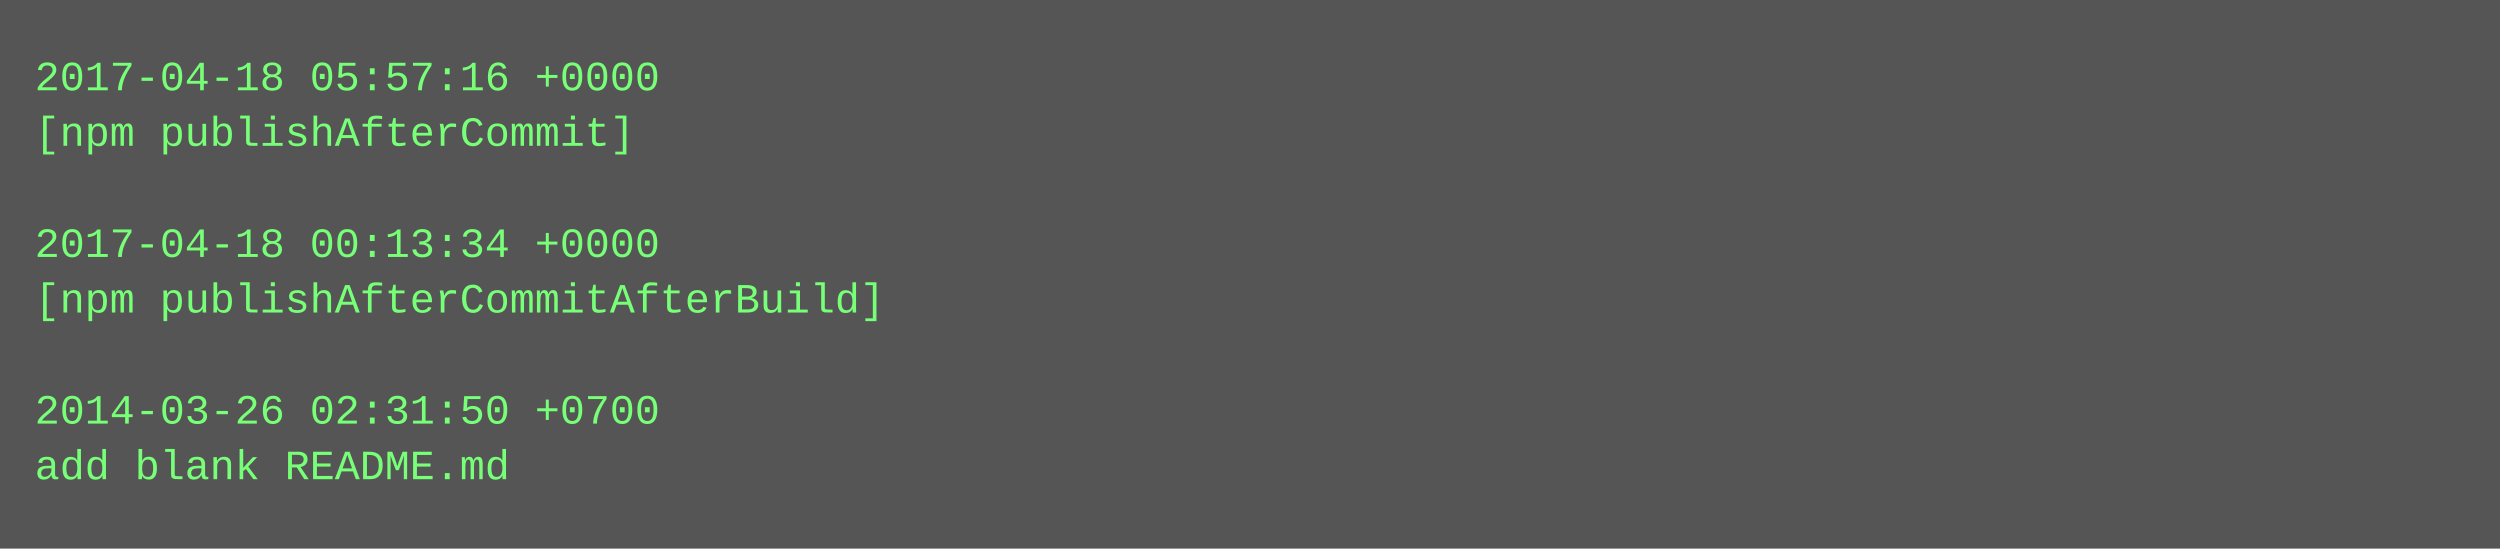
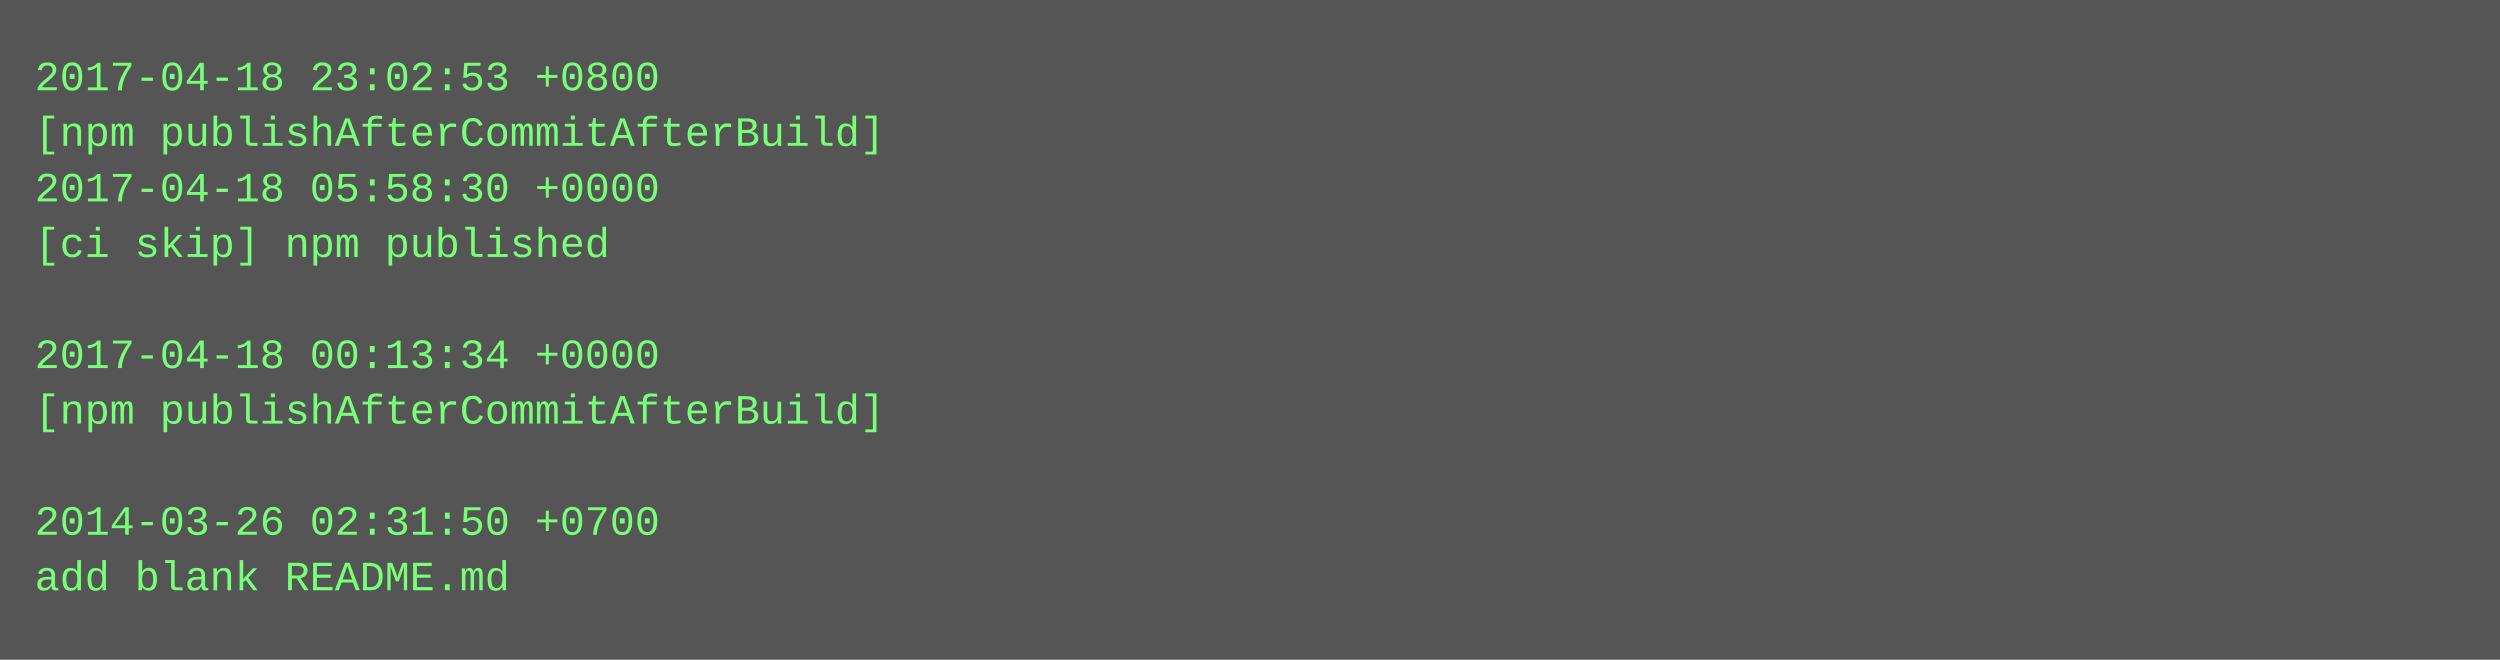
- <svg xmlns="http://www.w3.org/2000/svg" height="158" width="720">
-   <rect height="158" fill="#555" width="720" />
+ <svg xmlns="http://www.w3.org/2000/svg" height="190" width="720">
+   <rect height="190" fill="#555" width="720" />
  <text fill="#7f7" font-family="Courier New" font-size="12" xml:space="preserve">
-     <tspan x="10" y="26">2017-04-18 05:57:16 +0000</tspan>
-     <tspan x="10" y="42">[npm publishAfterCommit]</tspan>
-     <tspan x="10" y="58" />
-     <tspan x="10" y="74">2017-04-18 00:13:34 +0000</tspan>
-     <tspan x="10" y="90">[npm publishAfterCommitAfterBuild]</tspan>
-     <tspan x="10" y="106" />
-     <tspan x="10" y="122">2014-03-26 02:31:50 +0700</tspan>
-     <tspan x="10" y="138">add blank README.md</tspan>
+     <tspan x="10" y="26">2017-04-18 23:02:53 +0800</tspan>
+     <tspan x="10" y="42">[npm publishAfterCommitAfterBuild]</tspan>
+     <tspan x="10" y="58">2017-04-18 05:58:30 +0000</tspan>
+     <tspan x="10" y="74">[ci skip] npm published</tspan>
+     <tspan x="10" y="90" />
+     <tspan x="10" y="106">2017-04-18 00:13:34 +0000</tspan>
+     <tspan x="10" y="122">[npm publishAfterCommitAfterBuild]</tspan>
+     <tspan x="10" y="138" />
+     <tspan x="10" y="154">2014-03-26 02:31:50 +0700</tspan>
+     <tspan x="10" y="170">add blank README.md</tspan>
  </text>
</svg>
